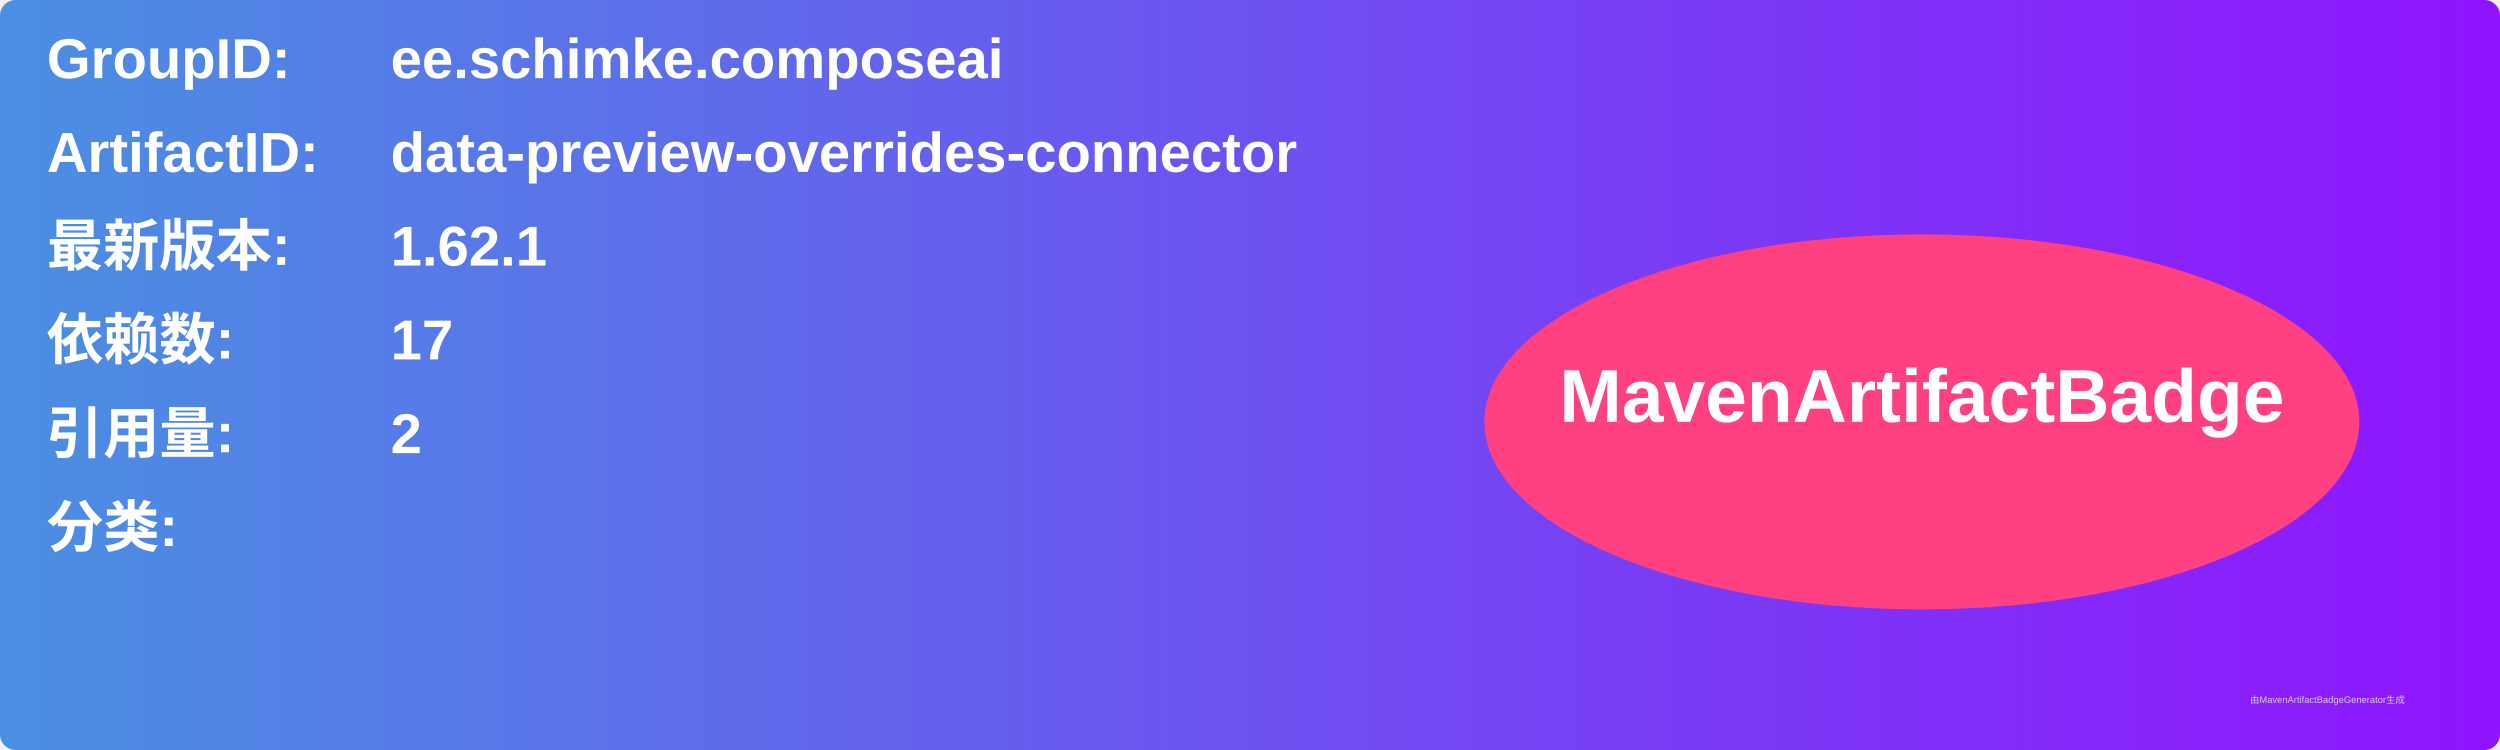
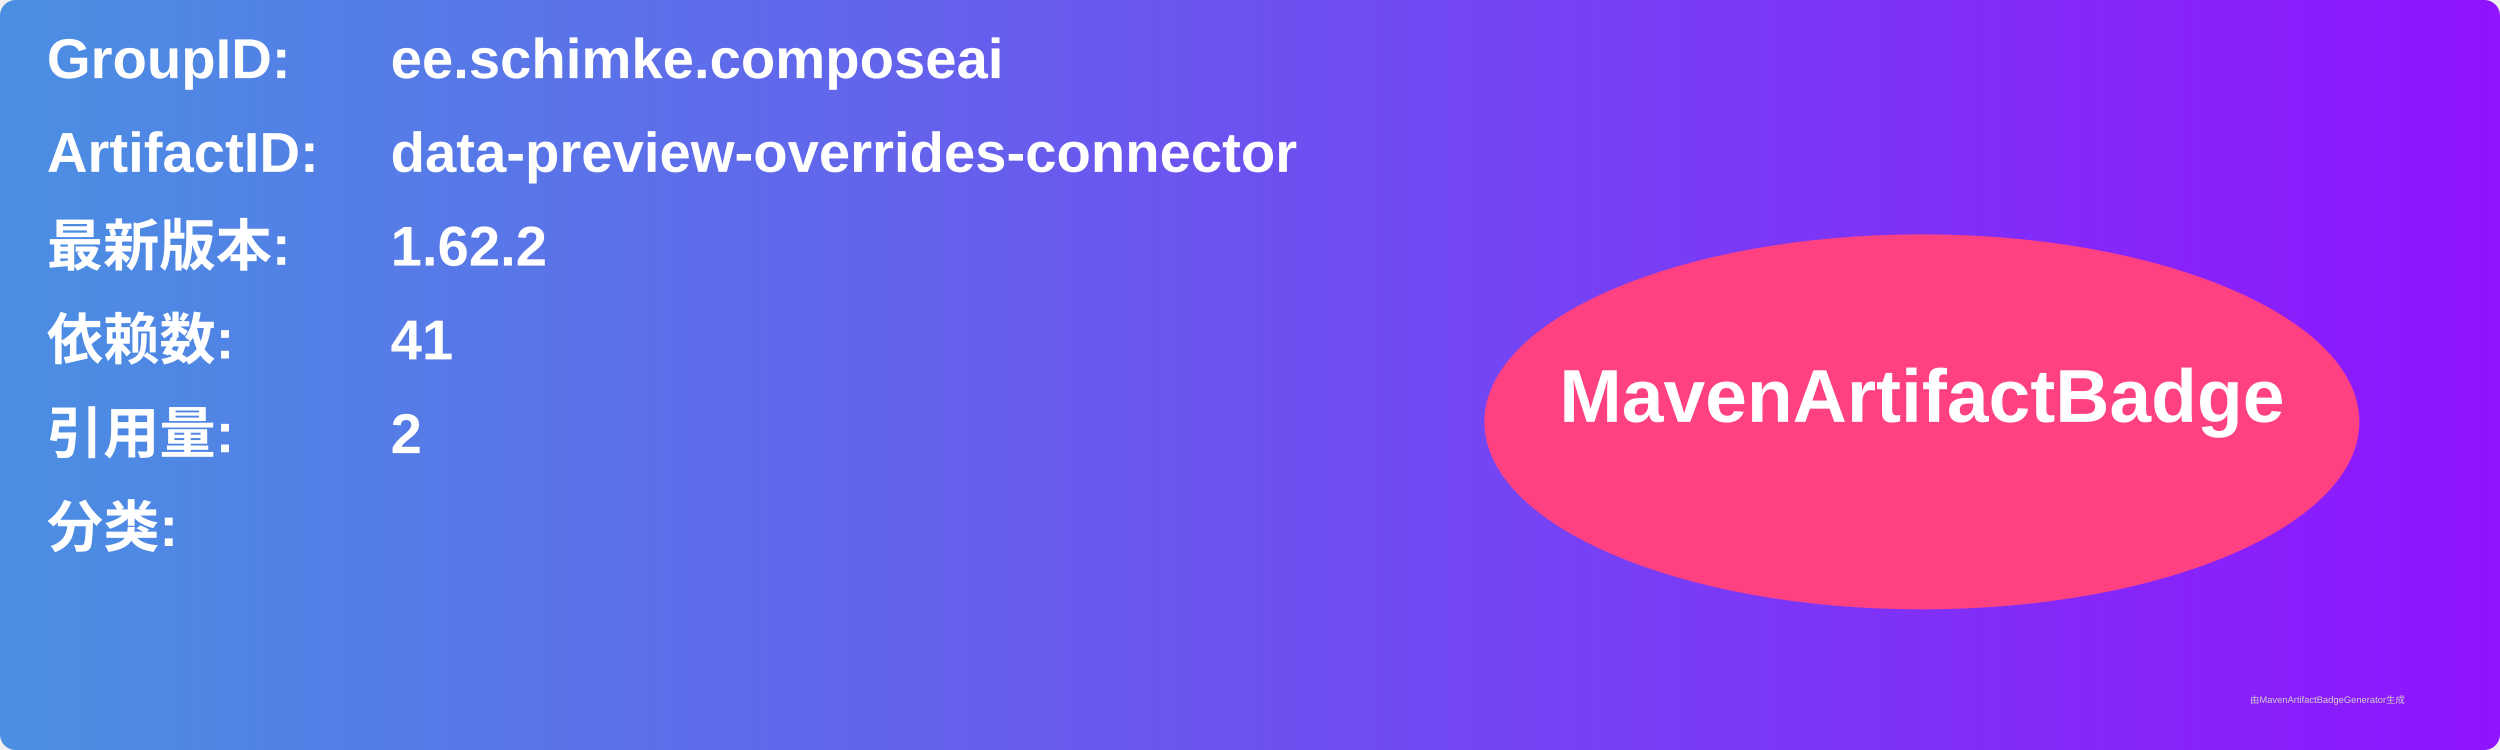
<svg xmlns="http://www.w3.org/2000/svg" width="800" height="240" viewBox="0 0 800 240">
  <linearGradient id="grad" x1="0%" y1="0%" x2="100%" y2="0%">
    <stop offset="0%" stop-color="#4a90e2" />
    <stop offset="100%" stop-color="#9013fe" />
  </linearGradient>
  <rect width="100%" height="100%" rx="5" ry="5" fill="url(#grad)" />
  <g transform="translate(15, 15)">
    <text x="0" y="10" font-family="Arial" font-size="18" fill="white" font-weight="bold" width="260">GroupID:</text>
    <text x="110" y="10" font-family="Arial" font-size="18" fill="white" font-weight="bold" width="460">ee.schimke.composeai</text>
    <text x="0" y="40" font-family="Arial" font-size="18" fill="white" font-weight="bold" width="260">ArtifactID:</text>
    <text x="110" y="40" font-family="Arial" font-size="18" fill="white" font-weight="bold" width="460">data-preview-overrides-connector</text>
    <text x="0" y="70" font-family="Arial" font-size="18" fill="white" font-weight="bold">最新版本:</text>
    <text x="110" y="70" font-family="Arial" font-size="18" fill="white" font-weight="bold">
-       <tspan font-weight="bold">1.62.1</tspan>
+       <tspan font-weight="bold">1.62.2</tspan>
    </text>
    <text x="0" y="100" font-family="Arial" font-size="18" fill="white" font-weight="bold">依赖数: </text>
    <text x="110" y="100" font-family="Arial" font-size="18" fill="white">
-       <tspan font-weight="bold">17</tspan>
+       <tspan font-weight="bold">41</tspan>
    </text>
    <text x="0" y="130" font-family="Arial" font-size="18" fill="white" font-weight="bold">引用量: </text>
    <text x="110" y="130" font-family="Arial" font-size="18" fill="white">
      <tspan font-weight="bold">2</tspan>
    </text>
    <text x="0" y="160" font-family="Arial" font-size="18" fill="white" font-weight="bold">分类:</text>
    <text x="10" y="190" font-family="Arial" font-size="10" fill="white">
      <tspan font-weight="bold" />
    </text>
    <ellipse cx="600" cy="120" rx="140" ry="60" fill="#ff4081" />
    <text x="600" y="120" text-anchor="middle" font-family="Arial" font-size="24" fill="white" font-weight="bold">MavenArtifactBadge</text>
  </g>
  <text x="720" y="225" font-family="Arial" font-size="3" fill="#d0d0d0">由MavenArtifactBadgeGenerator生成</text>
</svg>
